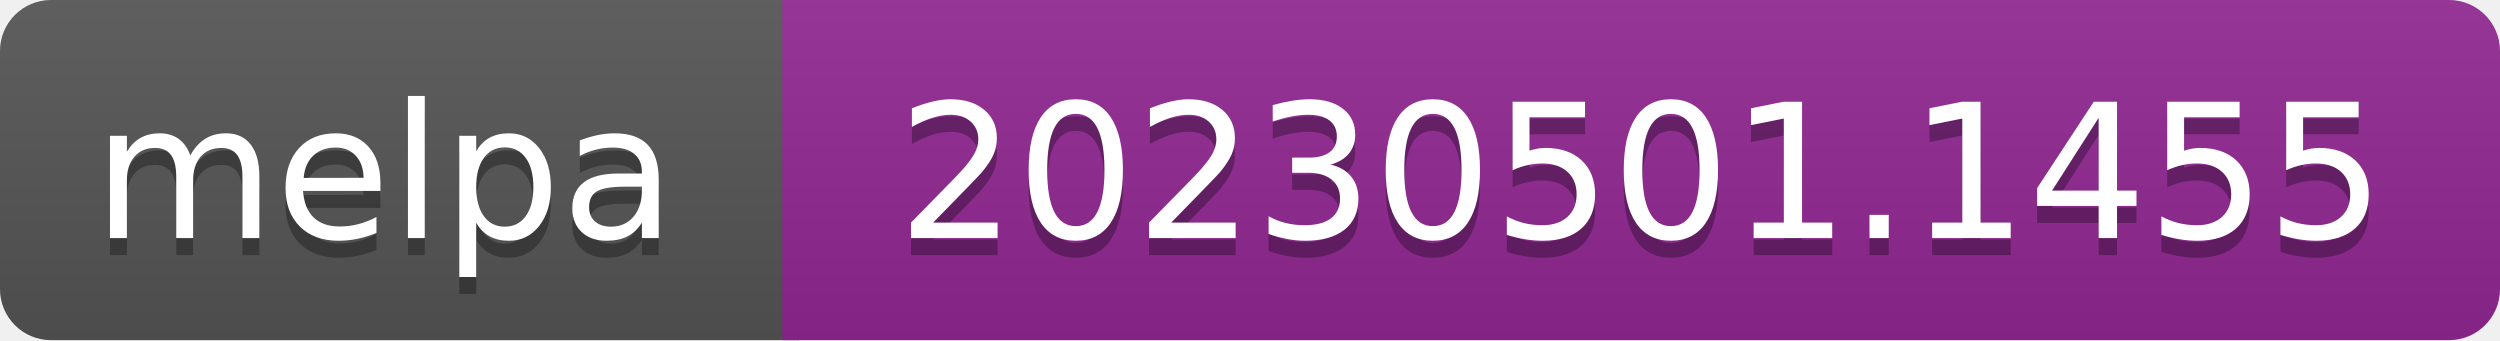
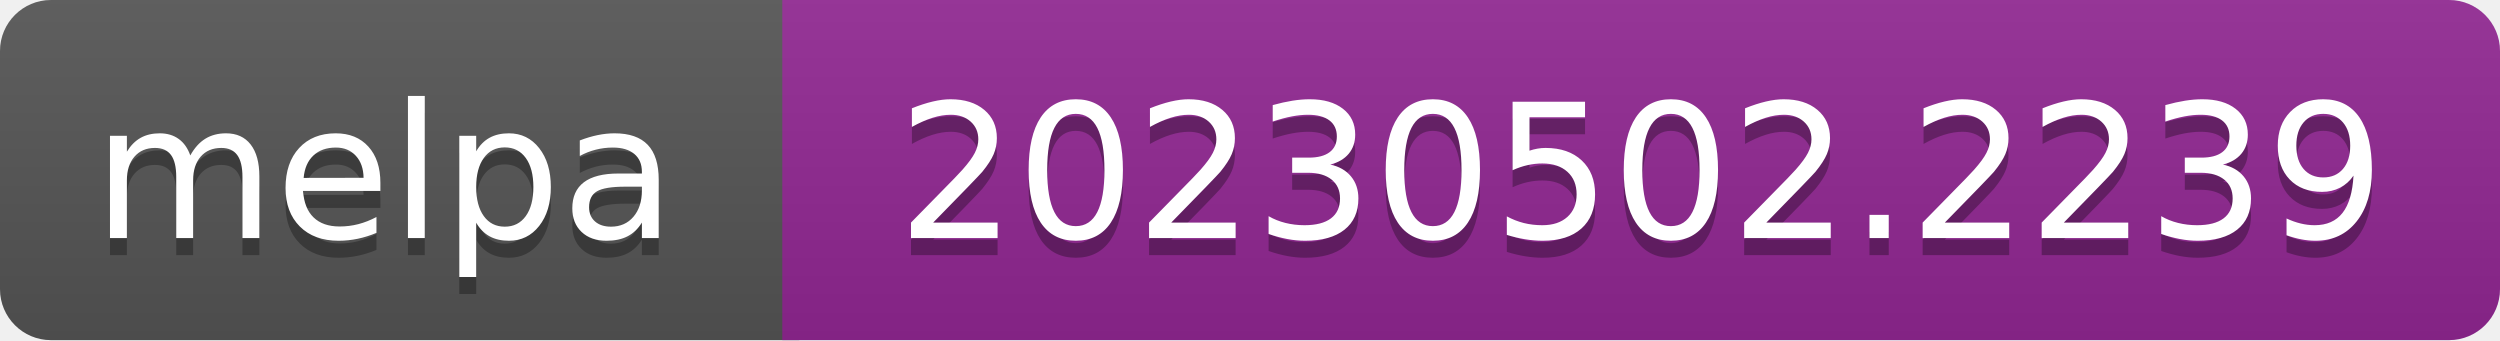
- <svg xmlns="http://www.w3.org/2000/svg" width="147" height="20" role="img" aria-label="melpa: 20230501.1455">
+ <svg xmlns="http://www.w3.org/2000/svg" width="147" height="20" role="img" aria-label="melpa: 20230502.2239">
  <linearGradient id="s" x2="0" y2="100%">
    <stop offset="0" stop-color="#bbb" stop-opacity=".1" />
    <stop offset="1" stop-opacity=".1" />
  </linearGradient>
  <clipPath id="r">
    <rect width="147" height="20" rx="3" fill="#fff" />
  </clipPath>
  <g clip-path="url(#r)">
    <rect width="47" height="20" fill="#555" />
    <rect x="46" width="147" height="20" fill="#922793" />
    <rect width="147" height="20" fill="url(#s)" />
  </g>
  <g fill="#fff" text-anchor="middle" font-family="Verdana,Geneva,DejaVu Sans,sans-serif" font-size="110" text-rendering="geometricPrecision">
    <text aria-hidden="true" x="226" y="150" fill="#010101" fill-opacity=".3" transform="scale(.1)" textLength="343">melpa</text>
    <text x="226" y="140" transform="scale(.1)" fill="#fff" textLength="343">melpa</text>
-     <text aria-hidden="true" x="965" y="150" fill="#010101" fill-opacity=".3" transform="scale(.1)" textLength="875">20230501.1455</text>
-     <text x="965" y="140" transform="scale(.1)" fill="#fff" textLength="875">20230501.1455</text>
+     <text aria-hidden="true" x="965" y="150" fill="#010101" fill-opacity=".3" transform="scale(.1)" textLength="875">20230502.2239</text>
+     <text x="965" y="140" transform="scale(.1)" fill="#fff" textLength="875">20230502.2239</text>
  </g>
</svg>
